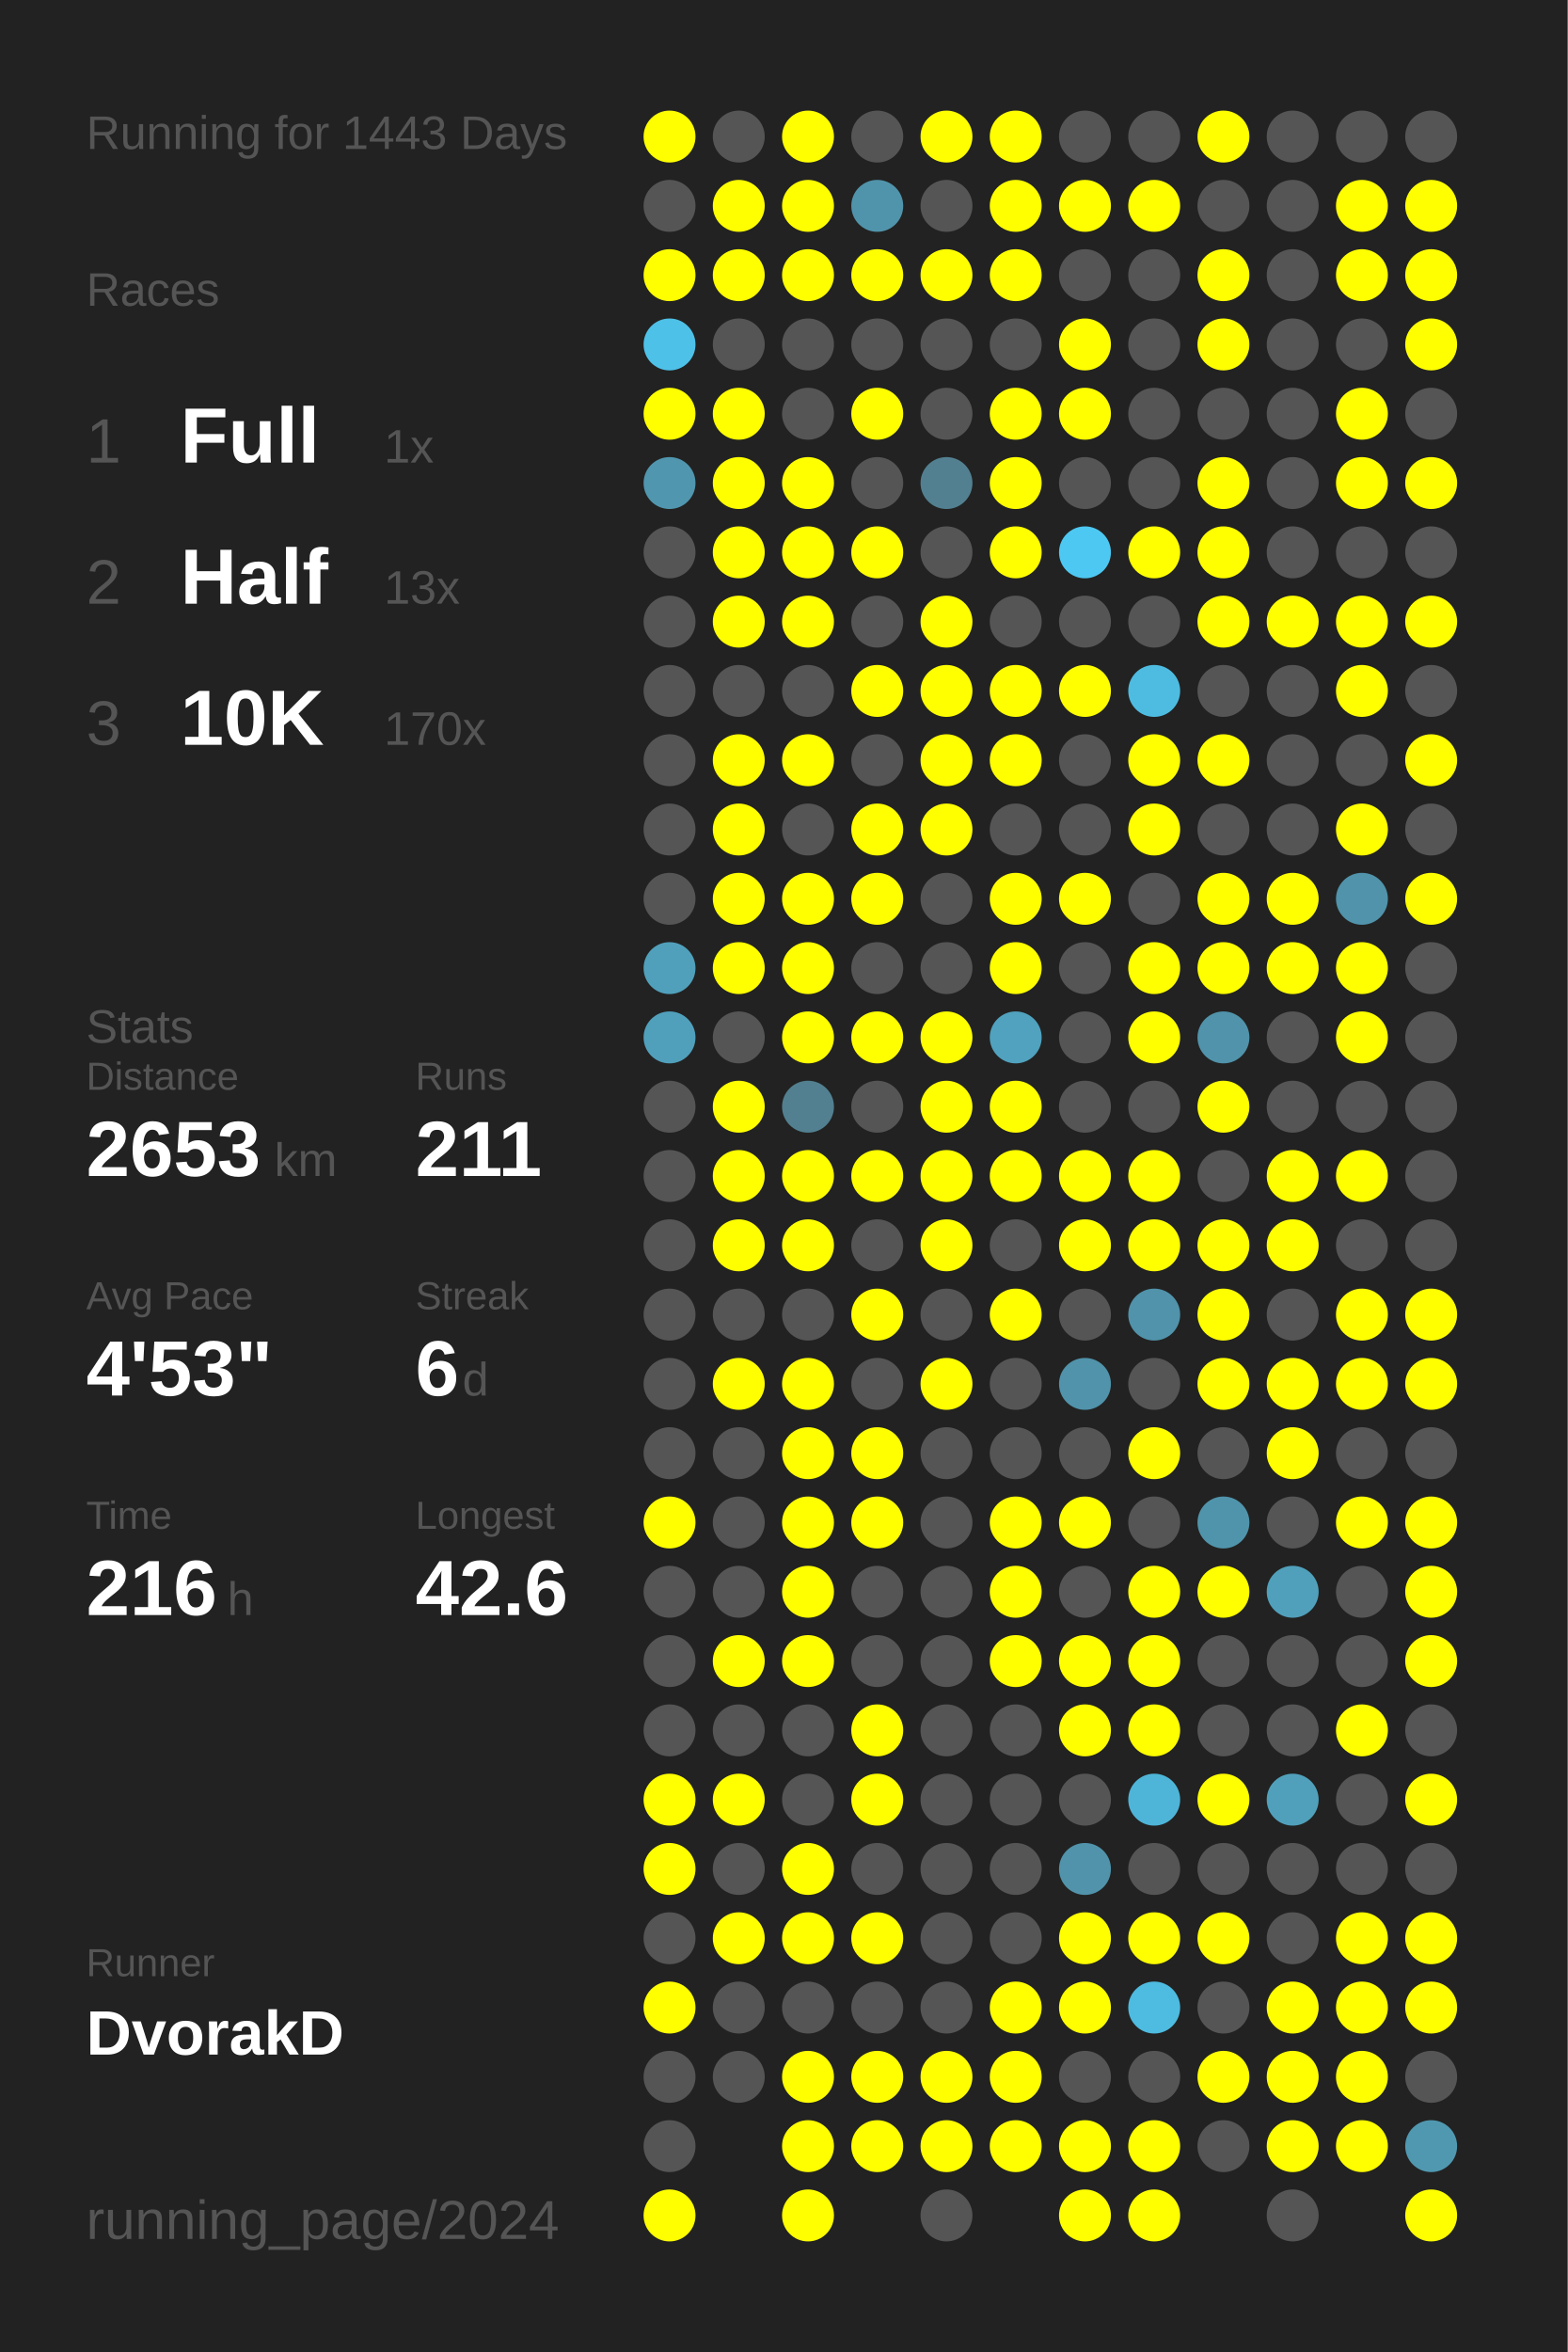
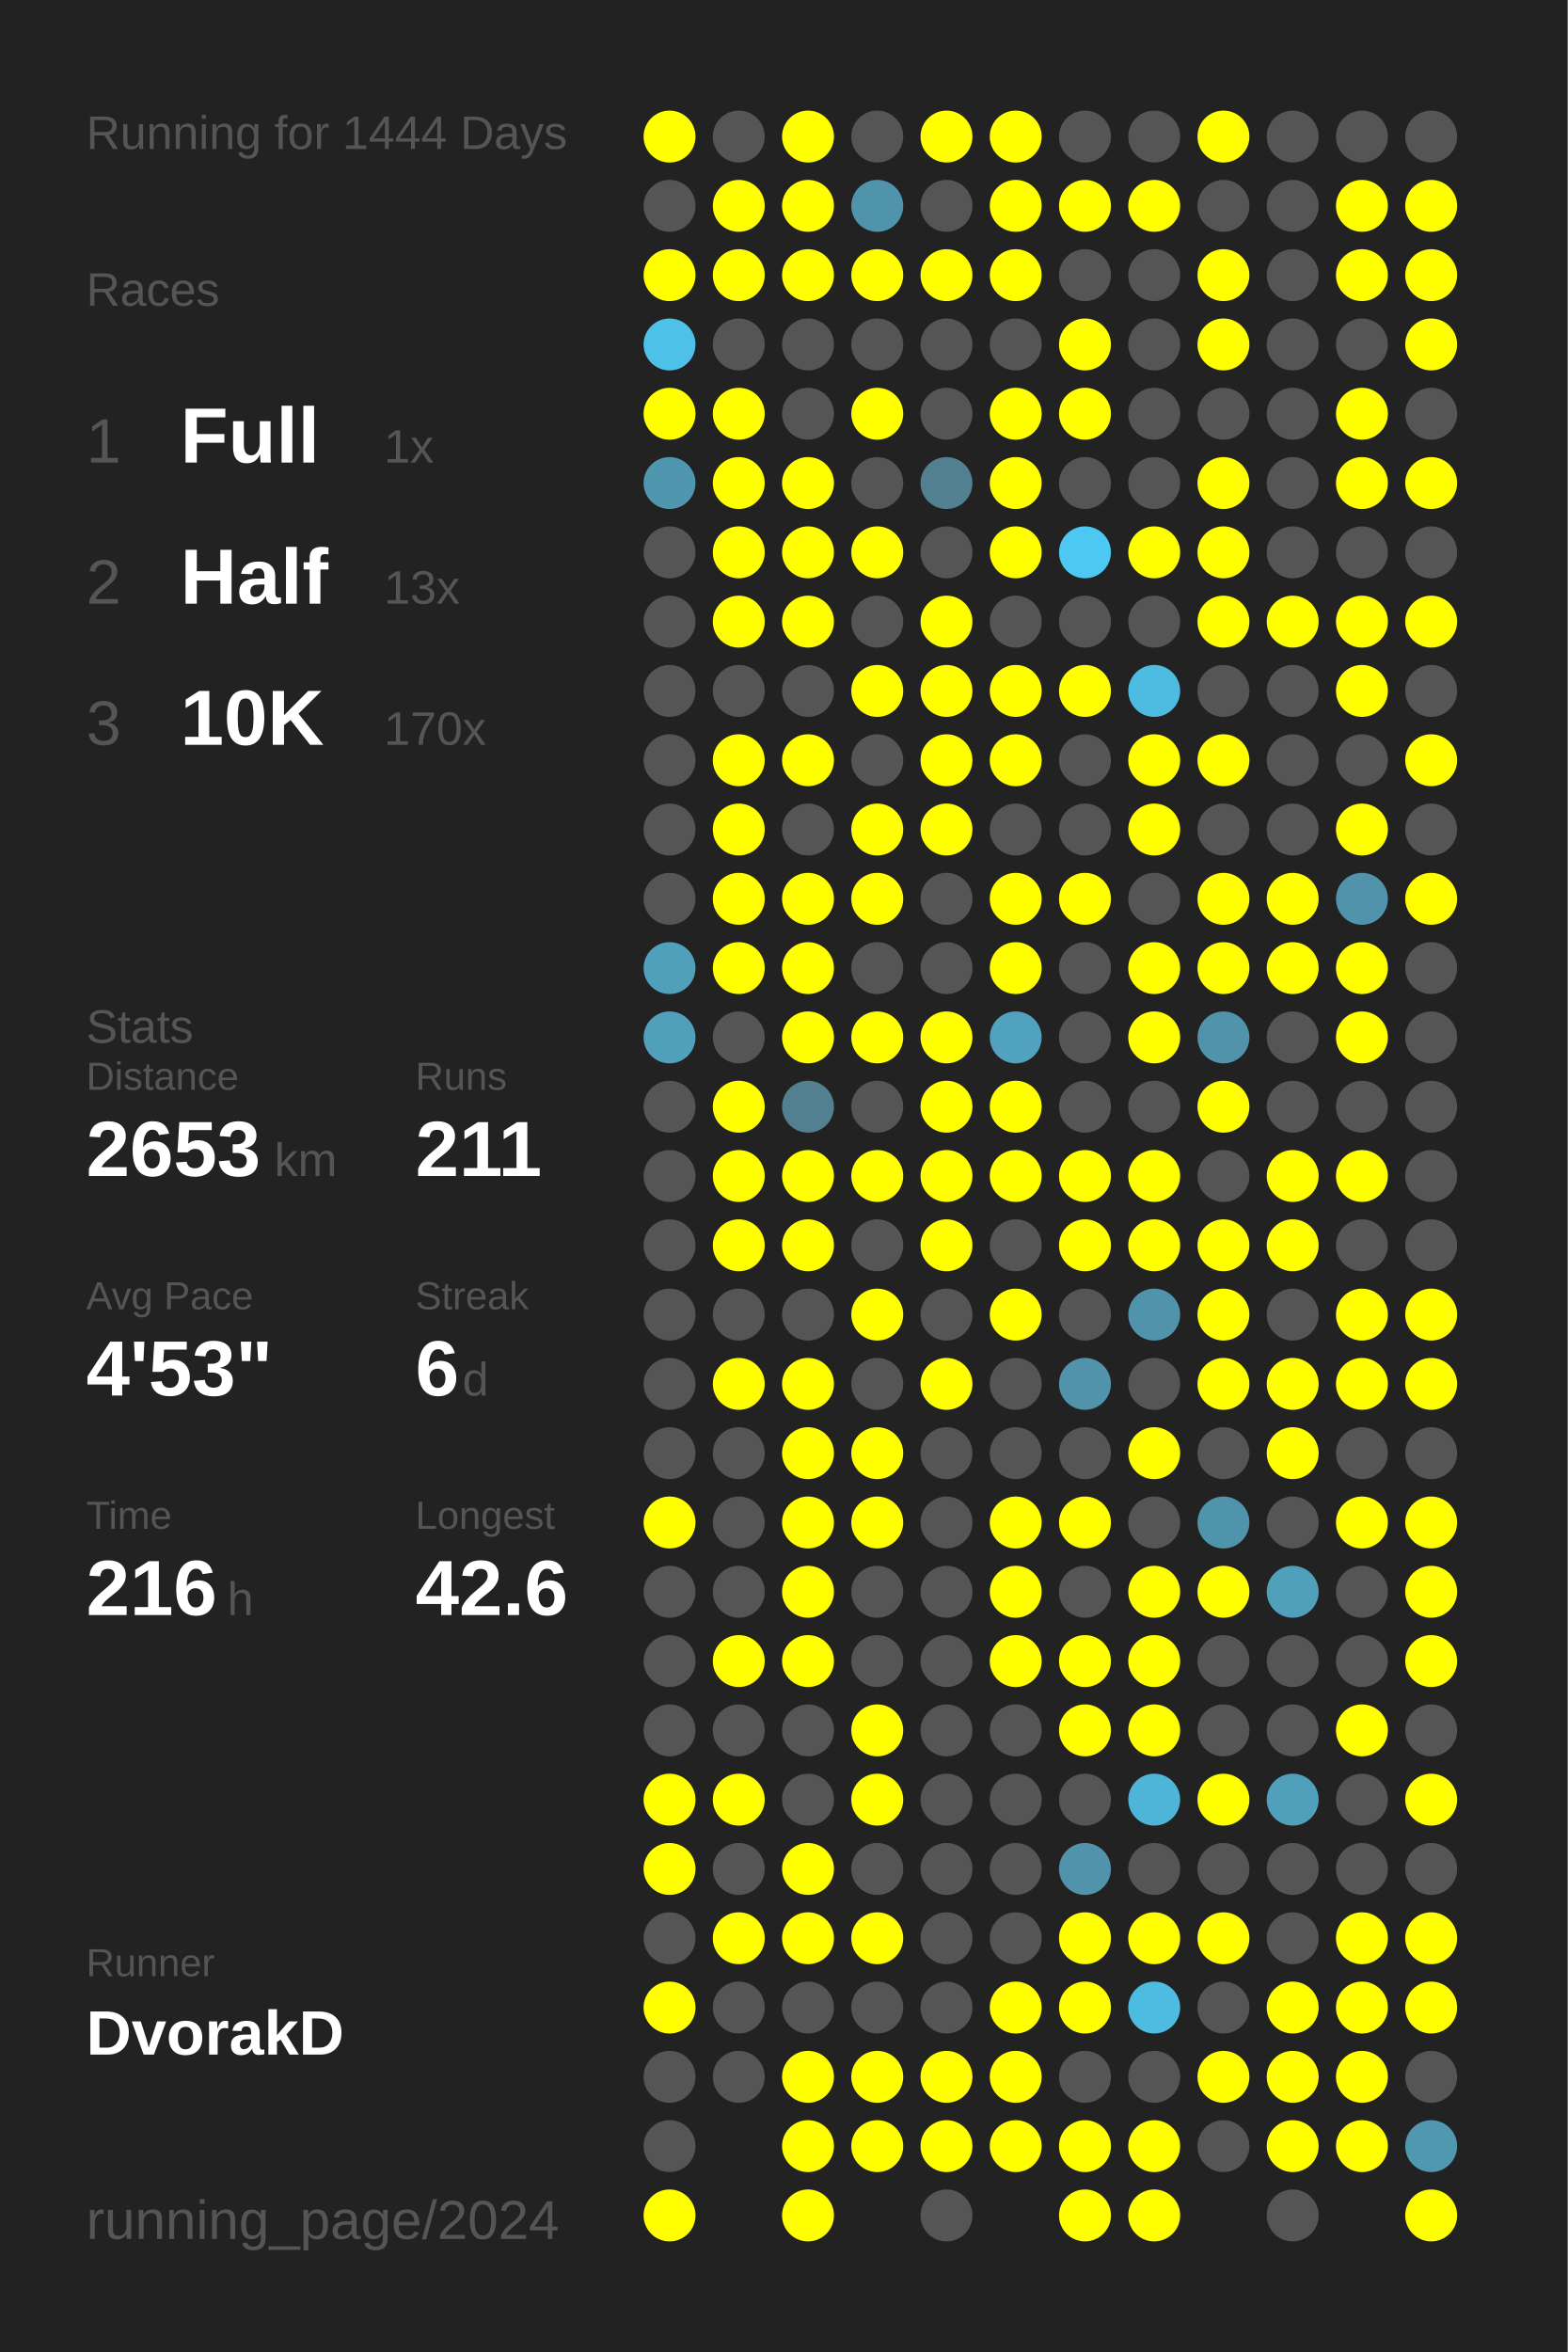
<svg xmlns="http://www.w3.org/2000/svg" baseProfile="full" height="300mm" version="1.1" viewBox="0,0,200,300" width="200mm">
  <defs />
  <rect fill="#222222" height="300" width="200" x="0" y="0" />
-   <text fill="#555555" style="font-size:6px; font-family:Arial;" x="11" y="19">Running for 1443 Days</text>
+   <text fill="#555555" style="font-size:6px; font-family:Arial;" x="11" y="19">Running for 1444 Days</text>
  <text fill="#555555" style="font-size:6px; font-family:Arial;" x="11" y="39">Races</text>
  <text fill="#555555" style="font-size:8px; font-family:Arial;" x="11" y="59">1</text>
  <text fill="#FFFFFF" style="font-size:10px; font-family:Arial; font-weight:bold;" x="23" y="59">Full</text>
  <text fill="#555555" style="font-size:6px; font-family:Arial;" x="49" y="59">1x</text>
  <text fill="#555555" style="font-size:8px; font-family:Arial;" x="11" y="77">2</text>
  <text fill="#FFFFFF" style="font-size:10px; font-family:Arial; font-weight:bold;" x="23" y="77">Half</text>
  <text fill="#555555" style="font-size:6px; font-family:Arial;" x="49" y="77">13x</text>
  <text fill="#555555" style="font-size:8px; font-family:Arial;" x="11" y="95">3</text>
  <text fill="#FFFFFF" style="font-size:10px; font-family:Arial; font-weight:bold;" x="23" y="95">10K</text>
  <text fill="#555555" style="font-size:6px; font-family:Arial;" x="49" y="95">170x</text>
  <text fill="#555555" style="font-size:6px; font-family:Arial;" x="11" y="133">Stats</text>
  <text fill="#555555" style="font-size:5px; font-family:Arial;" x="11" y="139">Distance</text>
  <text fill="#FFFFFF" style="font-size:10px; font-family:Arial; font-weight:bold;" x="11" y="150">2653</text>
  <text fill="#555555" style="font-size:6px; font-family:Arial;" x="35" y="150">km</text>
  <text fill="#555555" style="font-size:5px; font-family:Arial;" x="53" y="139">Runs</text>
  <text fill="#FFFFFF" style="font-size:10px; font-family:Arial; font-weight:bold;" x="53" y="150">211</text>
  <text fill="#555555" style="font-size:5px; font-family:Arial;" x="11" y="167">Avg Pace</text>
  <text fill="#FFFFFF" style="font-size:10px; font-family:Arial; font-weight:bold;" x="11" y="178">4'53"</text>
  <text fill="#555555" style="font-size:5px; font-family:Arial;" x="53" y="167">Streak</text>
  <text fill="#FFFFFF" style="font-size:10px; font-family:Arial; font-weight:bold;" x="53" y="178">6</text>
  <text fill="#555555" style="font-size:6px; font-family:Arial;" x="59" y="178">d</text>
  <text fill="#555555" style="font-size:5px; font-family:Arial;" x="11" y="195">Time</text>
  <text fill="#FFFFFF" style="font-size:10px; font-family:Arial; font-weight:bold;" x="11" y="206">216</text>
  <text fill="#555555" style="font-size:6px; font-family:Arial;" x="29" y="206">h</text>
  <text fill="#555555" style="font-size:5px; font-family:Arial;" x="53" y="195">Longest</text>
  <text fill="#FFFFFF" style="font-size:10px; font-family:Arial; font-weight:bold;" x="53" y="206">42.6</text>
  <text fill="#555555" style="font-size:5px; font-family:Arial;" x="11" y="252.065">Runner</text>
  <text fill="#FFFFFF" style="font-size:8px; font-family:Arial; font-weight:bold;" x="11" y="262.065">DvorakD</text>
  <text fill="#555555" style="font-size:7px; font-family:Arial;" x="11" y="285.581">running_page/2024</text>
  <circle cx="85.417" cy="17.419" fill="#FFFF00" r="3.312" />
  <circle cx="85.417" cy="26.258" fill="#555555" r="3.312" />
  <circle cx="85.417" cy="35.097" fill="#FFFF00" r="3.312" />
  <circle cx="85.417" cy="43.935" fill="#4ec1e8" r="3.312" />
  <circle cx="85.417" cy="52.774" fill="#FFFF00" r="3.312" />
  <circle cx="85.417" cy="61.613" fill="#5096ae" r="3.312" />
  <circle cx="85.417" cy="70.452" fill="#555555" r="3.312" />
  <circle cx="85.417" cy="79.29" fill="#555555" r="3.312" />
  <circle cx="85.417" cy="88.129" fill="#555555" r="3.312" />
  <circle cx="85.417" cy="96.968" fill="#555555" r="3.312" />
  <circle cx="85.417" cy="105.806" fill="#555555" r="3.312" />
  <circle cx="85.417" cy="114.645" fill="#555555" r="3.312" />
  <circle cx="85.417" cy="123.484" fill="#50a0bb" r="3.312" />
  <circle cx="85.417" cy="132.323" fill="#50a0bc" r="3.312" />
  <circle cx="85.417" cy="141.161" fill="#555555" r="3.312" />
  <circle cx="85.417" cy="150" fill="#555555" r="3.312" />
  <circle cx="85.417" cy="158.839" fill="#555555" r="3.312" />
  <circle cx="85.417" cy="167.677" fill="#555555" r="3.312" />
  <circle cx="85.417" cy="176.516" fill="#555555" r="3.312" />
  <circle cx="85.417" cy="185.355" fill="#555555" r="3.312" />
  <circle cx="85.417" cy="194.194" fill="#FFFF00" r="3.312" />
  <circle cx="85.417" cy="203.032" fill="#555555" r="3.312" />
  <circle cx="85.417" cy="211.871" fill="#555555" r="3.312" />
  <circle cx="85.417" cy="220.71" fill="#555555" r="3.312" />
  <circle cx="85.417" cy="229.548" fill="#FFFF00" r="3.312" />
  <circle cx="85.417" cy="238.387" fill="#FFFF00" r="3.312" />
  <circle cx="85.417" cy="247.226" fill="#555555" r="3.312" />
  <circle cx="85.417" cy="256.065" fill="#FFFF00" r="3.312" />
  <circle cx="85.417" cy="264.903" fill="#555555" r="3.312" />
  <circle cx="85.417" cy="273.742" fill="#555555" r="3.312" />
  <circle cx="85.417" cy="282.581" fill="#FFFF00" r="3.312" />
  <circle cx="94.25" cy="17.419" fill="#555555" r="3.312" />
  <circle cx="94.25" cy="26.258" fill="#FFFF00" r="3.312" />
  <circle cx="94.25" cy="35.097" fill="#FFFF00" r="3.312" />
  <circle cx="94.25" cy="43.935" fill="#555555" r="3.312" />
  <circle cx="94.25" cy="52.774" fill="#FFFF00" r="3.312" />
  <circle cx="94.25" cy="61.613" fill="#FFFF00" r="3.312" />
  <circle cx="94.25" cy="70.452" fill="#FFFF00" r="3.312" />
  <circle cx="94.25" cy="79.29" fill="#FFFF00" r="3.312" />
  <circle cx="94.25" cy="88.129" fill="#555555" r="3.312" />
  <circle cx="94.25" cy="96.968" fill="#FFFF00" r="3.312" />
  <circle cx="94.25" cy="105.806" fill="#FFFF00" r="3.312" />
  <circle cx="94.25" cy="114.645" fill="#FFFF00" r="3.312" />
  <circle cx="94.25" cy="123.484" fill="#FFFF00" r="3.312" />
  <circle cx="94.25" cy="132.323" fill="#555555" r="3.312" />
  <circle cx="94.25" cy="141.161" fill="#FFFF00" r="3.312" />
  <circle cx="94.25" cy="150" fill="#FFFF00" r="3.312" />
  <circle cx="94.25" cy="158.839" fill="#FFFF00" r="3.312" />
  <circle cx="94.25" cy="167.677" fill="#555555" r="3.312" />
  <circle cx="94.25" cy="176.516" fill="#FFFF00" r="3.312" />
  <circle cx="94.25" cy="185.355" fill="#555555" r="3.312" />
  <circle cx="94.25" cy="194.194" fill="#555555" r="3.312" />
  <circle cx="94.25" cy="203.032" fill="#555555" r="3.312" />
  <circle cx="94.25" cy="211.871" fill="#FFFF00" r="3.312" />
  <circle cx="94.25" cy="220.71" fill="#555555" r="3.312" />
  <circle cx="94.25" cy="229.548" fill="#FFFF00" r="3.312" />
  <circle cx="94.25" cy="238.387" fill="#555555" r="3.312" />
  <circle cx="94.25" cy="247.226" fill="#FFFF00" r="3.312" />
  <circle cx="94.25" cy="256.065" fill="#555555" r="3.312" />
  <circle cx="94.25" cy="264.903" fill="#555555" r="3.312" />
  <circle cx="103.083" cy="17.419" fill="#FFFF00" r="3.312" />
  <circle cx="103.083" cy="26.258" fill="#FFFF00" r="3.312" />
  <circle cx="103.083" cy="35.097" fill="#FFFF00" r="3.312" />
  <circle cx="103.083" cy="43.935" fill="#555555" r="3.312" />
  <circle cx="103.083" cy="52.774" fill="#555555" r="3.312" />
  <circle cx="103.083" cy="61.613" fill="#FFFF00" r="3.312" />
  <circle cx="103.083" cy="70.452" fill="#FFFF00" r="3.312" />
  <circle cx="103.083" cy="79.29" fill="#FFFF00" r="3.312" />
  <circle cx="103.083" cy="88.129" fill="#555555" r="3.312" />
  <circle cx="103.083" cy="96.968" fill="#FFFF00" r="3.312" />
  <circle cx="103.083" cy="105.806" fill="#555555" r="3.312" />
  <circle cx="103.083" cy="114.645" fill="#FFFF00" r="3.312" />
  <circle cx="103.083" cy="123.484" fill="#FFFF00" r="3.312" />
  <circle cx="103.083" cy="132.323" fill="#FFFF00" r="3.312" />
  <circle cx="103.083" cy="141.161" fill="#528090" r="3.312" />
  <circle cx="103.083" cy="150" fill="#FFFF00" r="3.312" />
  <circle cx="103.083" cy="158.839" fill="#FFFF00" r="3.312" />
  <circle cx="103.083" cy="167.677" fill="#555555" r="3.312" />
  <circle cx="103.083" cy="176.516" fill="#FFFF00" r="3.312" />
  <circle cx="103.083" cy="185.355" fill="#FFFF00" r="3.312" />
  <circle cx="103.083" cy="194.194" fill="#FFFF00" r="3.312" />
  <circle cx="103.083" cy="203.032" fill="#FFFF00" r="3.312" />
  <circle cx="103.083" cy="211.871" fill="#FFFF00" r="3.312" />
  <circle cx="103.083" cy="220.71" fill="#555555" r="3.312" />
  <circle cx="103.083" cy="229.548" fill="#555555" r="3.312" />
  <circle cx="103.083" cy="238.387" fill="#FFFF00" r="3.312" />
  <circle cx="103.083" cy="247.226" fill="#FFFF00" r="3.312" />
  <circle cx="103.083" cy="256.065" fill="#555555" r="3.312" />
  <circle cx="103.083" cy="264.903" fill="#FFFF00" r="3.312" />
  <circle cx="103.083" cy="273.742" fill="#FFFF00" r="3.312" />
  <circle cx="103.083" cy="282.581" fill="#FFFF00" r="3.312" />
  <circle cx="111.917" cy="17.419" fill="#555555" r="3.312" />
  <circle cx="111.917" cy="26.258" fill="#5094ab" r="3.312" />
  <circle cx="111.917" cy="35.097" fill="#FFFF00" r="3.312" />
  <circle cx="111.917" cy="43.935" fill="#555555" r="3.312" />
  <circle cx="111.917" cy="52.774" fill="#FFFF00" r="3.312" />
  <circle cx="111.917" cy="61.613" fill="#555555" r="3.312" />
  <circle cx="111.917" cy="70.452" fill="#FFFF00" r="3.312" />
  <circle cx="111.917" cy="79.29" fill="#555555" r="3.312" />
  <circle cx="111.917" cy="88.129" fill="#FFFF00" r="3.312" />
  <circle cx="111.917" cy="96.968" fill="#555555" r="3.312" />
  <circle cx="111.917" cy="105.806" fill="#FFFF00" r="3.312" />
  <circle cx="111.917" cy="114.645" fill="#FFFF00" r="3.312" />
  <circle cx="111.917" cy="123.484" fill="#555555" r="3.312" />
  <circle cx="111.917" cy="132.323" fill="#FFFF00" r="3.312" />
  <circle cx="111.917" cy="141.161" fill="#555555" r="3.312" />
  <circle cx="111.917" cy="150" fill="#FFFF00" r="3.312" />
  <circle cx="111.917" cy="158.839" fill="#555555" r="3.312" />
  <circle cx="111.917" cy="167.677" fill="#FFFF00" r="3.312" />
  <circle cx="111.917" cy="176.516" fill="#555555" r="3.312" />
  <circle cx="111.917" cy="185.355" fill="#FFFF00" r="3.312" />
  <circle cx="111.917" cy="194.194" fill="#FFFF00" r="3.312" />
  <circle cx="111.917" cy="203.032" fill="#555555" r="3.312" />
  <circle cx="111.917" cy="211.871" fill="#555555" r="3.312" />
  <circle cx="111.917" cy="220.71" fill="#FFFF00" r="3.312" />
  <circle cx="111.917" cy="229.548" fill="#FFFF00" r="3.312" />
  <circle cx="111.917" cy="238.387" fill="#555555" r="3.312" />
  <circle cx="111.917" cy="247.226" fill="#FFFF00" r="3.312" />
  <circle cx="111.917" cy="256.065" fill="#555555" r="3.312" />
  <circle cx="111.917" cy="264.903" fill="#FFFF00" r="3.312" />
  <circle cx="111.917" cy="273.742" fill="#FFFF00" r="3.312" />
  <circle cx="120.75" cy="17.419" fill="#FFFF00" r="3.312" />
  <circle cx="120.75" cy="26.258" fill="#555555" r="3.312" />
  <circle cx="120.75" cy="35.097" fill="#FFFF00" r="3.312" />
  <circle cx="120.75" cy="43.935" fill="#555555" r="3.312" />
  <circle cx="120.75" cy="52.774" fill="#555555" r="3.312" />
  <circle cx="120.75" cy="61.613" fill="#528090" r="3.312" />
  <circle cx="120.75" cy="70.452" fill="#555555" r="3.312" />
  <circle cx="120.75" cy="79.29" fill="#FFFF00" r="3.312" />
  <circle cx="120.75" cy="88.129" fill="#FFFF00" r="3.312" />
  <circle cx="120.75" cy="96.968" fill="#FFFF00" r="3.312" />
  <circle cx="120.75" cy="105.806" fill="#FFFF00" r="3.312" />
  <circle cx="120.75" cy="114.645" fill="#555555" r="3.312" />
  <circle cx="120.75" cy="123.484" fill="#555555" r="3.312" />
  <circle cx="120.75" cy="132.323" fill="#FFFF00" r="3.312" />
  <circle cx="120.75" cy="141.161" fill="#FFFF00" r="3.312" />
  <circle cx="120.75" cy="150" fill="#FFFF00" r="3.312" />
  <circle cx="120.75" cy="158.839" fill="#FFFF00" r="3.312" />
  <circle cx="120.75" cy="167.677" fill="#555555" r="3.312" />
  <circle cx="120.75" cy="176.516" fill="#FFFF00" r="3.312" />
  <circle cx="120.75" cy="185.355" fill="#555555" r="3.312" />
  <circle cx="120.75" cy="194.194" fill="#555555" r="3.312" />
  <circle cx="120.75" cy="203.032" fill="#555555" r="3.312" />
  <circle cx="120.75" cy="211.871" fill="#555555" r="3.312" />
  <circle cx="120.75" cy="220.71" fill="#555555" r="3.312" />
  <circle cx="120.75" cy="229.548" fill="#555555" r="3.312" />
  <circle cx="120.75" cy="238.387" fill="#555555" r="3.312" />
  <circle cx="120.75" cy="247.226" fill="#555555" r="3.312" />
  <circle cx="120.75" cy="256.065" fill="#555555" r="3.312" />
  <circle cx="120.75" cy="264.903" fill="#FFFF00" r="3.312" />
  <circle cx="120.75" cy="273.742" fill="#FFFF00" r="3.312" />
  <circle cx="120.75" cy="282.581" fill="#555555" r="3.312" />
  <circle cx="129.583" cy="17.419" fill="#FFFF00" r="3.312" />
  <circle cx="129.583" cy="26.258" fill="#FFFF00" r="3.312" />
  <circle cx="129.583" cy="35.097" fill="#FFFF00" r="3.312" />
  <circle cx="129.583" cy="43.935" fill="#555555" r="3.312" />
  <circle cx="129.583" cy="52.774" fill="#FFFF00" r="3.312" />
  <circle cx="129.583" cy="61.613" fill="#FFFF00" r="3.312" />
  <circle cx="129.583" cy="70.452" fill="#FFFF00" r="3.312" />
  <circle cx="129.583" cy="79.29" fill="#555555" r="3.312" />
  <circle cx="129.583" cy="88.129" fill="#FFFF00" r="3.312" />
  <circle cx="129.583" cy="96.968" fill="#FFFF00" r="3.312" />
  <circle cx="129.583" cy="105.806" fill="#555555" r="3.312" />
  <circle cx="129.583" cy="114.645" fill="#FFFF00" r="3.312" />
  <circle cx="129.583" cy="123.484" fill="#FFFF00" r="3.312" />
  <circle cx="129.583" cy="132.323" fill="#50a2be" r="3.312" />
  <circle cx="129.583" cy="141.161" fill="#FFFF00" r="3.312" />
  <circle cx="129.583" cy="150" fill="#FFFF00" r="3.312" />
  <circle cx="129.583" cy="158.839" fill="#555555" r="3.312" />
  <circle cx="129.583" cy="167.677" fill="#FFFF00" r="3.312" />
  <circle cx="129.583" cy="176.516" fill="#555555" r="3.312" />
  <circle cx="129.583" cy="185.355" fill="#555555" r="3.312" />
  <circle cx="129.583" cy="194.194" fill="#FFFF00" r="3.312" />
  <circle cx="129.583" cy="203.032" fill="#FFFF00" r="3.312" />
  <circle cx="129.583" cy="211.871" fill="#FFFF00" r="3.312" />
  <circle cx="129.583" cy="220.71" fill="#555555" r="3.312" />
  <circle cx="129.583" cy="229.548" fill="#555555" r="3.312" />
  <circle cx="129.583" cy="238.387" fill="#555555" r="3.312" />
  <circle cx="129.583" cy="247.226" fill="#555555" r="3.312" />
  <circle cx="129.583" cy="256.065" fill="#FFFF00" r="3.312" />
  <circle cx="129.583" cy="264.903" fill="#FFFF00" r="3.312" />
  <circle cx="129.583" cy="273.742" fill="#FFFF00" r="3.312" />
  <circle cx="138.417" cy="17.419" fill="#555555" r="3.312" />
  <circle cx="138.417" cy="26.258" fill="#FFFF00" r="3.312" />
  <circle cx="138.417" cy="35.097" fill="#555555" r="3.312" />
  <circle cx="138.417" cy="43.935" fill="#FFFF00" r="3.312" />
  <circle cx="138.417" cy="52.774" fill="#FFFF00" r="3.312" />
  <circle cx="138.417" cy="61.613" fill="#555555" r="3.312" />
  <circle cx="138.417" cy="70.452" fill="#4dc8f2" r="3.312" />
  <circle cx="138.417" cy="79.29" fill="#555555" r="3.312" />
  <circle cx="138.417" cy="88.129" fill="#FFFF00" r="3.312" />
  <circle cx="138.417" cy="96.968" fill="#555555" r="3.312" />
  <circle cx="138.417" cy="105.806" fill="#555555" r="3.312" />
  <circle cx="138.417" cy="114.645" fill="#FFFF00" r="3.312" />
  <circle cx="138.417" cy="123.484" fill="#555555" r="3.312" />
  <circle cx="138.417" cy="132.323" fill="#555555" r="3.312" />
  <circle cx="138.417" cy="141.161" fill="#555555" r="3.312" />
  <circle cx="138.417" cy="150" fill="#FFFF00" r="3.312" />
  <circle cx="138.417" cy="158.839" fill="#FFFF00" r="3.312" />
  <circle cx="138.417" cy="167.677" fill="#555555" r="3.312" />
  <circle cx="138.417" cy="176.516" fill="#5093aa" r="3.312" />
  <circle cx="138.417" cy="185.355" fill="#555555" r="3.312" />
  <circle cx="138.417" cy="194.194" fill="#FFFF00" r="3.312" />
  <circle cx="138.417" cy="203.032" fill="#555555" r="3.312" />
  <circle cx="138.417" cy="211.871" fill="#FFFF00" r="3.312" />
  <circle cx="138.417" cy="220.71" fill="#FFFF00" r="3.312" />
  <circle cx="138.417" cy="229.548" fill="#555555" r="3.312" />
  <circle cx="138.417" cy="238.387" fill="#5093aa" r="3.312" />
  <circle cx="138.417" cy="247.226" fill="#FFFF00" r="3.312" />
  <circle cx="138.417" cy="256.065" fill="#FFFF00" r="3.312" />
  <circle cx="138.417" cy="264.903" fill="#555555" r="3.312" />
  <circle cx="138.417" cy="273.742" fill="#FFFF00" r="3.312" />
  <circle cx="138.417" cy="282.581" fill="#FFFF00" r="3.312" />
  <circle cx="147.25" cy="17.419" fill="#555555" r="3.312" />
  <circle cx="147.25" cy="26.258" fill="#FFFF00" r="3.312" />
  <circle cx="147.25" cy="35.097" fill="#555555" r="3.312" />
  <circle cx="147.25" cy="43.935" fill="#555555" r="3.312" />
  <circle cx="147.25" cy="52.774" fill="#555555" r="3.312" />
  <circle cx="147.25" cy="61.613" fill="#555555" r="3.312" />
  <circle cx="147.25" cy="70.452" fill="#FFFF00" r="3.312" />
  <circle cx="147.25" cy="79.29" fill="#555555" r="3.312" />
  <circle cx="147.25" cy="88.129" fill="#4ebce1" r="3.312" />
  <circle cx="147.25" cy="96.968" fill="#FFFF00" r="3.312" />
  <circle cx="147.25" cy="105.806" fill="#FFFF00" r="3.312" />
  <circle cx="147.25" cy="114.645" fill="#555555" r="3.312" />
  <circle cx="147.25" cy="123.484" fill="#FFFF00" r="3.312" />
  <circle cx="147.25" cy="132.323" fill="#FFFF00" r="3.312" />
  <circle cx="147.25" cy="141.161" fill="#555555" r="3.312" />
  <circle cx="147.25" cy="150" fill="#FFFF00" r="3.312" />
  <circle cx="147.25" cy="158.839" fill="#FFFF00" r="3.312" />
  <circle cx="147.25" cy="167.677" fill="#5093aa" r="3.312" />
  <circle cx="147.25" cy="176.516" fill="#555555" r="3.312" />
  <circle cx="147.25" cy="185.355" fill="#FFFF00" r="3.312" />
  <circle cx="147.25" cy="194.194" fill="#555555" r="3.312" />
  <circle cx="147.25" cy="203.032" fill="#FFFF00" r="3.312" />
  <circle cx="147.25" cy="211.871" fill="#FFFF00" r="3.312" />
  <circle cx="147.25" cy="220.71" fill="#FFFF00" r="3.312" />
  <circle cx="147.25" cy="229.548" fill="#4eb5d8" r="3.312" />
  <circle cx="147.25" cy="238.387" fill="#555555" r="3.312" />
  <circle cx="147.25" cy="247.226" fill="#FFFF00" r="3.312" />
  <circle cx="147.25" cy="256.065" fill="#4ebbe0" r="3.312" />
  <circle cx="147.25" cy="264.903" fill="#555555" r="3.312" />
  <circle cx="147.25" cy="273.742" fill="#FFFF00" r="3.312" />
  <circle cx="147.25" cy="282.581" fill="#FFFF00" r="3.312" />
  <circle cx="156.083" cy="17.419" fill="#FFFF00" r="3.312" />
  <circle cx="156.083" cy="26.258" fill="#555555" r="3.312" />
  <circle cx="156.083" cy="35.097" fill="#FFFF00" r="3.312" />
  <circle cx="156.083" cy="43.935" fill="#FFFF00" r="3.312" />
  <circle cx="156.083" cy="52.774" fill="#555555" r="3.312" />
  <circle cx="156.083" cy="61.613" fill="#FFFF00" r="3.312" />
  <circle cx="156.083" cy="70.452" fill="#FFFF00" r="3.312" />
  <circle cx="156.083" cy="79.29" fill="#FFFF00" r="3.312" />
  <circle cx="156.083" cy="88.129" fill="#555555" r="3.312" />
  <circle cx="156.083" cy="96.968" fill="#FFFF00" r="3.312" />
  <circle cx="156.083" cy="105.806" fill="#555555" r="3.312" />
  <circle cx="156.083" cy="114.645" fill="#FFFF00" r="3.312" />
  <circle cx="156.083" cy="123.484" fill="#FFFF00" r="3.312" />
  <circle cx="156.083" cy="132.323" fill="#5093aa" r="3.312" />
  <circle cx="156.083" cy="141.161" fill="#FFFF00" r="3.312" />
  <circle cx="156.083" cy="150" fill="#555555" r="3.312" />
  <circle cx="156.083" cy="158.839" fill="#FFFF00" r="3.312" />
  <circle cx="156.083" cy="167.677" fill="#FFFF00" r="3.312" />
  <circle cx="156.083" cy="176.516" fill="#FFFF00" r="3.312" />
  <circle cx="156.083" cy="185.355" fill="#555555" r="3.312" />
  <circle cx="156.083" cy="194.194" fill="#5094ab" r="3.312" />
  <circle cx="156.083" cy="203.032" fill="#FFFF00" r="3.312" />
  <circle cx="156.083" cy="211.871" fill="#555555" r="3.312" />
  <circle cx="156.083" cy="220.71" fill="#555555" r="3.312" />
  <circle cx="156.083" cy="229.548" fill="#FFFF00" r="3.312" />
  <circle cx="156.083" cy="238.387" fill="#555555" r="3.312" />
  <circle cx="156.083" cy="247.226" fill="#FFFF00" r="3.312" />
  <circle cx="156.083" cy="256.065" fill="#555555" r="3.312" />
  <circle cx="156.083" cy="264.903" fill="#FFFF00" r="3.312" />
  <circle cx="156.083" cy="273.742" fill="#555555" r="3.312" />
  <circle cx="164.917" cy="17.419" fill="#555555" r="3.312" />
  <circle cx="164.917" cy="26.258" fill="#555555" r="3.312" />
  <circle cx="164.917" cy="35.097" fill="#555555" r="3.312" />
  <circle cx="164.917" cy="43.935" fill="#555555" r="3.312" />
  <circle cx="164.917" cy="52.774" fill="#555555" r="3.312" />
  <circle cx="164.917" cy="61.613" fill="#555555" r="3.312" />
  <circle cx="164.917" cy="70.452" fill="#555555" r="3.312" />
  <circle cx="164.917" cy="79.29" fill="#FFFF00" r="3.312" />
  <circle cx="164.917" cy="88.129" fill="#555555" r="3.312" />
  <circle cx="164.917" cy="96.968" fill="#555555" r="3.312" />
  <circle cx="164.917" cy="105.806" fill="#555555" r="3.312" />
  <circle cx="164.917" cy="114.645" fill="#FFFF00" r="3.312" />
  <circle cx="164.917" cy="123.484" fill="#FFFF00" r="3.312" />
  <circle cx="164.917" cy="132.323" fill="#555555" r="3.312" />
  <circle cx="164.917" cy="141.161" fill="#555555" r="3.312" />
  <circle cx="164.917" cy="150" fill="#FFFF00" r="3.312" />
  <circle cx="164.917" cy="158.839" fill="#FFFF00" r="3.312" />
  <circle cx="164.917" cy="167.677" fill="#555555" r="3.312" />
  <circle cx="164.917" cy="176.516" fill="#FFFF00" r="3.312" />
  <circle cx="164.917" cy="185.355" fill="#FFFF00" r="3.312" />
  <circle cx="164.917" cy="194.194" fill="#555555" r="3.312" />
  <circle cx="164.917" cy="203.032" fill="#50a0bb" r="3.312" />
  <circle cx="164.917" cy="211.871" fill="#555555" r="3.312" />
  <circle cx="164.917" cy="220.71" fill="#555555" r="3.312" />
  <circle cx="164.917" cy="229.548" fill="#50a0bb" r="3.312" />
  <circle cx="164.917" cy="238.387" fill="#555555" r="3.312" />
  <circle cx="164.917" cy="247.226" fill="#555555" r="3.312" />
  <circle cx="164.917" cy="256.065" fill="#FFFF00" r="3.312" />
  <circle cx="164.917" cy="264.903" fill="#FFFF00" r="3.312" />
  <circle cx="164.917" cy="273.742" fill="#FFFF00" r="3.312" />
  <circle cx="164.917" cy="282.581" fill="#555555" r="3.312" />
  <circle cx="173.75" cy="17.419" fill="#555555" r="3.312" />
  <circle cx="173.75" cy="26.258" fill="#FFFF00" r="3.312" />
  <circle cx="173.75" cy="35.097" fill="#FFFF00" r="3.312" />
  <circle cx="173.75" cy="43.935" fill="#555555" r="3.312" />
  <circle cx="173.75" cy="52.774" fill="#FFFF00" r="3.312" />
  <circle cx="173.75" cy="61.613" fill="#FFFF00" r="3.312" />
  <circle cx="173.75" cy="70.452" fill="#555555" r="3.312" />
  <circle cx="173.75" cy="79.29" fill="#FFFF00" r="3.312" />
  <circle cx="173.75" cy="88.129" fill="#FFFF00" r="3.312" />
  <circle cx="173.75" cy="96.968" fill="#555555" r="3.312" />
  <circle cx="173.75" cy="105.806" fill="#FFFF00" r="3.312" />
  <circle cx="173.75" cy="114.645" fill="#5093aa" r="3.312" />
  <circle cx="173.75" cy="123.484" fill="#FFFF00" r="3.312" />
  <circle cx="173.75" cy="132.323" fill="#FFFF00" r="3.312" />
  <circle cx="173.75" cy="141.161" fill="#555555" r="3.312" />
  <circle cx="173.75" cy="150" fill="#FFFF00" r="3.312" />
  <circle cx="173.75" cy="158.839" fill="#555555" r="3.312" />
  <circle cx="173.75" cy="167.677" fill="#FFFF00" r="3.312" />
  <circle cx="173.75" cy="176.516" fill="#FFFF00" r="3.312" />
  <circle cx="173.75" cy="185.355" fill="#555555" r="3.312" />
  <circle cx="173.75" cy="194.194" fill="#FFFF00" r="3.312" />
  <circle cx="173.75" cy="203.032" fill="#555555" r="3.312" />
  <circle cx="173.75" cy="211.871" fill="#555555" r="3.312" />
  <circle cx="173.75" cy="220.71" fill="#FFFF00" r="3.312" />
  <circle cx="173.75" cy="229.548" fill="#555555" r="3.312" />
  <circle cx="173.75" cy="238.387" fill="#555555" r="3.312" />
  <circle cx="173.75" cy="247.226" fill="#FFFF00" r="3.312" />
  <circle cx="173.75" cy="256.065" fill="#FFFF00" r="3.312" />
  <circle cx="173.75" cy="264.903" fill="#FFFF00" r="3.312" />
  <circle cx="173.75" cy="273.742" fill="#FFFF00" r="3.312" />
  <circle cx="182.583" cy="17.419" fill="#555555" r="3.312" />
  <circle cx="182.583" cy="26.258" fill="#FFFF00" r="3.312" />
  <circle cx="182.583" cy="35.097" fill="#FFFF00" r="3.312" />
  <circle cx="182.583" cy="43.935" fill="#FFFF00" r="3.312" />
  <circle cx="182.583" cy="52.774" fill="#555555" r="3.312" />
  <circle cx="182.583" cy="61.613" fill="#FFFF00" r="3.312" />
  <circle cx="182.583" cy="70.452" fill="#555555" r="3.312" />
  <circle cx="182.583" cy="79.29" fill="#FFFF00" r="3.312" />
  <circle cx="182.583" cy="88.129" fill="#555555" r="3.312" />
  <circle cx="182.583" cy="96.968" fill="#FFFF00" r="3.312" />
  <circle cx="182.583" cy="105.806" fill="#555555" r="3.312" />
  <circle cx="182.583" cy="114.645" fill="#FFFF00" r="3.312" />
  <circle cx="182.583" cy="123.484" fill="#555555" r="3.312" />
  <circle cx="182.583" cy="132.323" fill="#555555" r="3.312" />
  <circle cx="182.583" cy="141.161" fill="#555555" r="3.312" />
  <circle cx="182.583" cy="150" fill="#555555" r="3.312" />
  <circle cx="182.583" cy="158.839" fill="#555555" r="3.312" />
  <circle cx="182.583" cy="167.677" fill="#FFFF00" r="3.312" />
  <circle cx="182.583" cy="176.516" fill="#FFFF00" r="3.312" />
  <circle cx="182.583" cy="185.355" fill="#555555" r="3.312" />
  <circle cx="182.583" cy="194.194" fill="#FFFF00" r="3.312" />
  <circle cx="182.583" cy="203.032" fill="#FFFF00" r="3.312" />
  <circle cx="182.583" cy="211.871" fill="#FFFF00" r="3.312" />
  <circle cx="182.583" cy="220.71" fill="#555555" r="3.312" />
  <circle cx="182.583" cy="229.548" fill="#FFFF00" r="3.312" />
  <circle cx="182.583" cy="238.387" fill="#555555" r="3.312" />
  <circle cx="182.583" cy="247.226" fill="#FFFF00" r="3.312" />
  <circle cx="182.583" cy="256.065" fill="#FFFF00" r="3.312" />
  <circle cx="182.583" cy="264.903" fill="#555555" r="3.312" />
  <circle cx="182.583" cy="273.742" fill="#5098b0" r="3.312" />
  <circle cx="182.583" cy="282.581" fill="#FFFF00" r="3.312" />
</svg>
